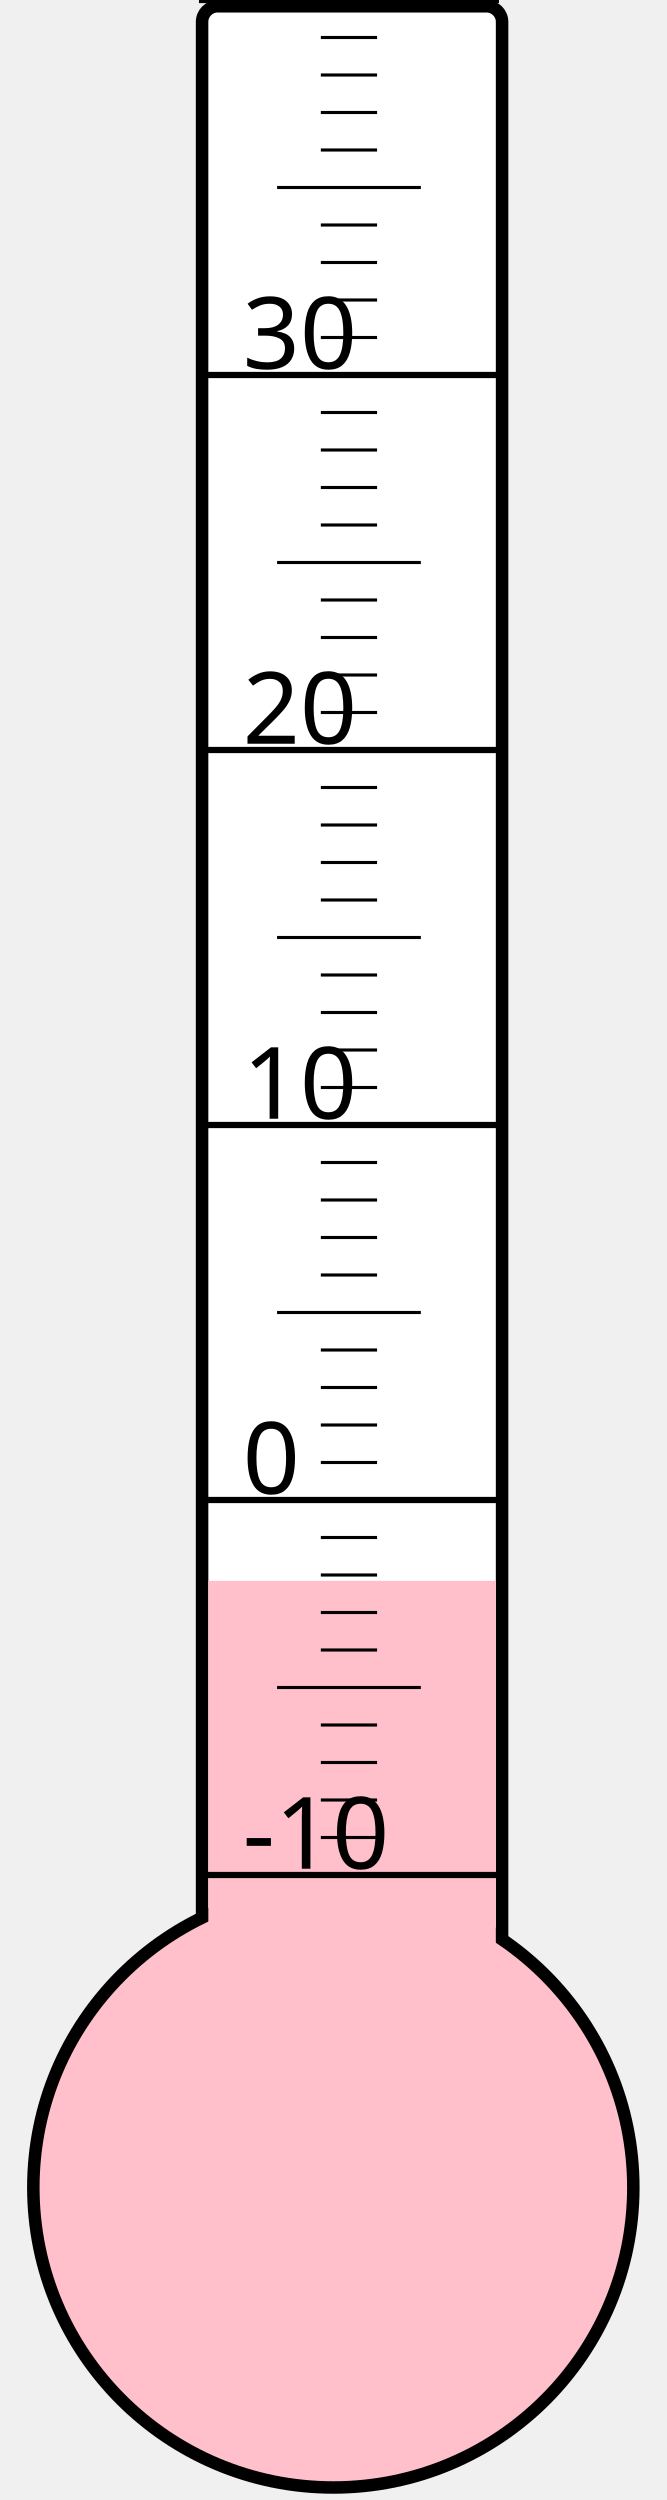
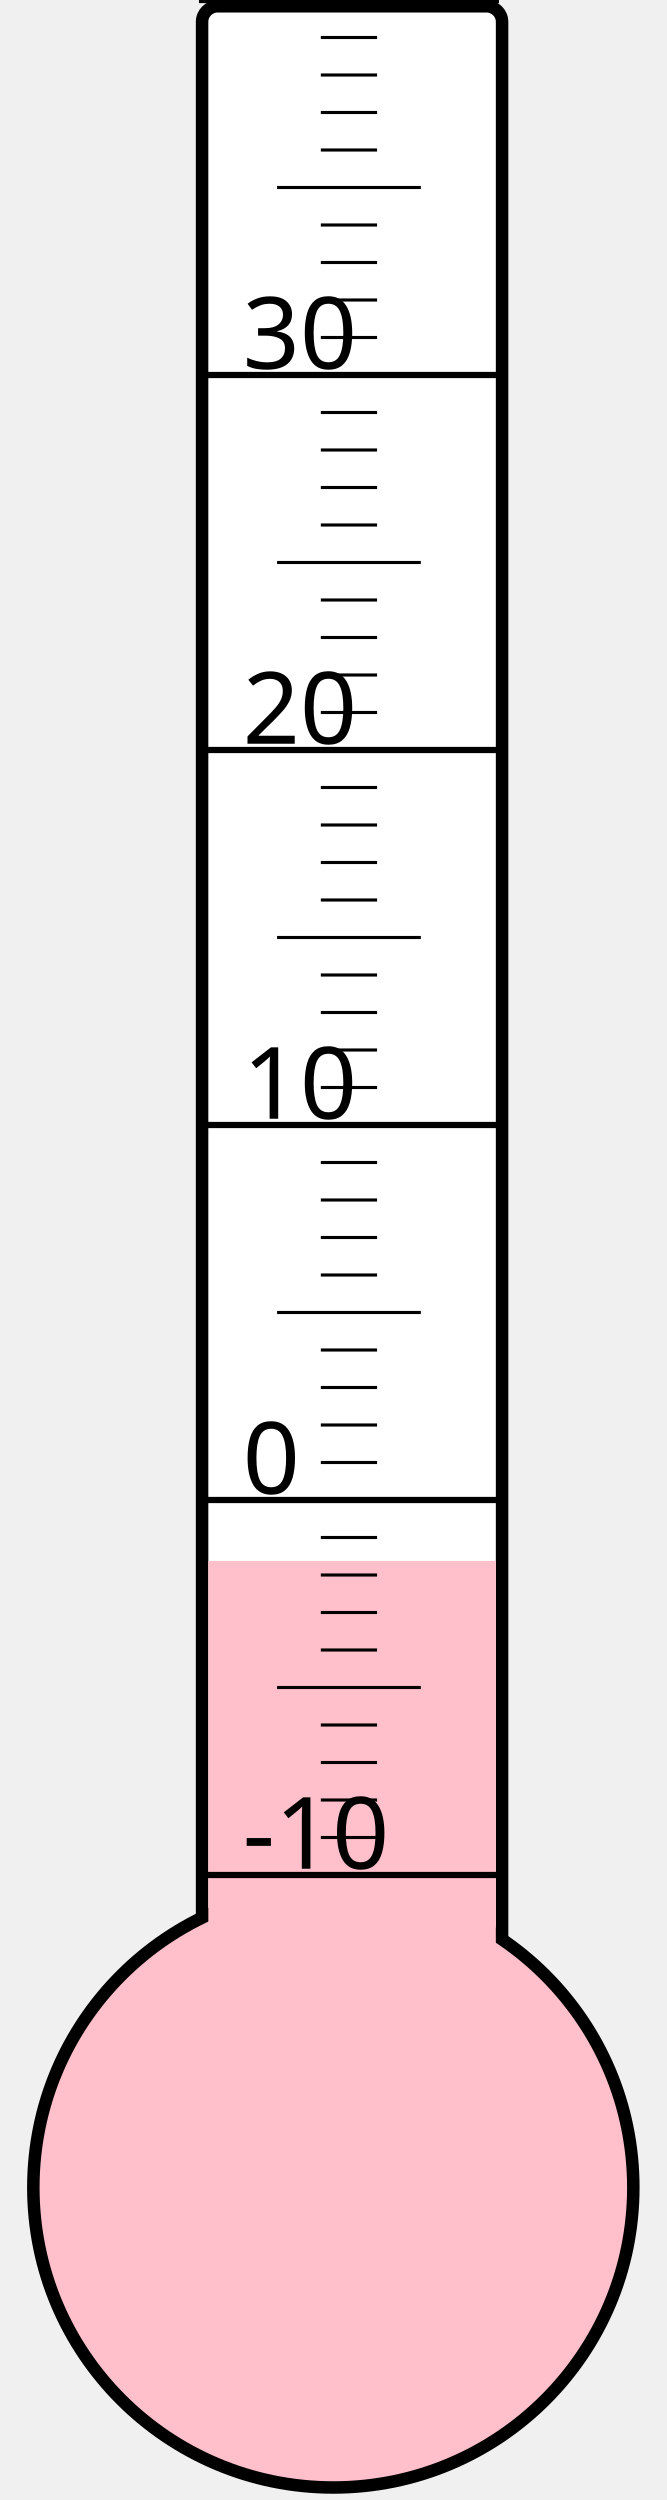
<svg xmlns="http://www.w3.org/2000/svg" width="40px" height="150px" viewBox="0 0 200 800">
  <rect width="200" height="800" x="0" y="0" style="fill: #ffffeb; fill-opacity: 0;" />
  <rect width="96" height="680" x="58" y="2" rx="5" ry="5" style="fill: white; fill-opacity: 1; stroke: black; stroke-width: 4;" />
  <circle cx="100" cy="700" r="96" style="fill: pink; stroke: black; stroke-width: 4;" />
-   <rect width="92" height="194.125" x="60" y="505.875" style="fill: pink; fill-opacity: 1; stroke-width: 0;" />
+   <rect width="92" height="200.5" x="60" y="499.5" style="fill: pink; fill-opacity: 1; stroke-width: 0;" />
  <text x="71" y="598" style="font-family: sans-serif; font-size: 24pt;">-10</text>
  <text x="71" y="478" style="font-family: sans-serif; font-size: 24pt;">0</text>
  <text x="71" y="358" style="font-family: sans-serif; font-size: 24pt;">10</text>
  <text x="71" y="238" style="font-family: sans-serif; font-size: 24pt;">20</text>
  <text x="71" y="118" style="font-family: sans-serif; font-size: 24pt;">30</text>
  <g style="stroke: black;">
    <line x1="57" y1="600" x2="153" y2="600" style="stroke-width: 2;" />
    <line x1="96" y1="588" x2="114" y2="588" style="stroke-width: 1;" />
    <line x1="96" y1="576" x2="114" y2="576" style="stroke-width: 1;" />
    <line x1="96" y1="564" x2="114" y2="564" style="stroke-width: 1;" />
    <line x1="96" y1="552" x2="114" y2="552" style="stroke-width: 1;" />
    <line x1="82" y1="540" x2="128" y2="540" style="stroke-width: 1;" />
    <line x1="96" y1="528" x2="114" y2="528" style="stroke-width: 1;" />
    <line x1="96" y1="516" x2="114" y2="516" style="stroke-width: 1;" />
    <line x1="96" y1="504" x2="114" y2="504" style="stroke-width: 1;" />
    <line x1="96" y1="492" x2="114" y2="492" style="stroke-width: 1;" />
    <line x1="57" y1="480" x2="153" y2="480" style="stroke-width: 2;" />
    <line x1="96" y1="468" x2="114" y2="468" style="stroke-width: 1;" />
    <line x1="96" y1="456" x2="114" y2="456" style="stroke-width: 1;" />
    <line x1="96" y1="444" x2="114" y2="444" style="stroke-width: 1;" />
    <line x1="96" y1="432" x2="114" y2="432" style="stroke-width: 1;" />
    <line x1="82" y1="420" x2="128" y2="420" style="stroke-width: 1;" />
    <line x1="96" y1="408" x2="114" y2="408" style="stroke-width: 1;" />
    <line x1="96" y1="396" x2="114" y2="396" style="stroke-width: 1;" />
    <line x1="96" y1="384" x2="114" y2="384" style="stroke-width: 1;" />
    <line x1="96" y1="372" x2="114" y2="372" style="stroke-width: 1;" />
    <line x1="57" y1="360" x2="153" y2="360" style="stroke-width: 2;" />
    <line x1="96" y1="348" x2="114" y2="348" style="stroke-width: 1;" />
    <line x1="96" y1="336" x2="114" y2="336" style="stroke-width: 1;" />
    <line x1="96" y1="324" x2="114" y2="324" style="stroke-width: 1;" />
    <line x1="96" y1="312" x2="114" y2="312" style="stroke-width: 1;" />
    <line x1="82" y1="300" x2="128" y2="300" style="stroke-width: 1;" />
    <line x1="96" y1="288" x2="114" y2="288" style="stroke-width: 1;" />
    <line x1="96" y1="276" x2="114" y2="276" style="stroke-width: 1;" />
    <line x1="96" y1="264" x2="114" y2="264" style="stroke-width: 1;" />
    <line x1="96" y1="252" x2="114" y2="252" style="stroke-width: 1;" />
    <line x1="57" y1="240" x2="153" y2="240" style="stroke-width: 2;" />
    <line x1="96" y1="228" x2="114" y2="228" style="stroke-width: 1;" />
    <line x1="96" y1="216" x2="114" y2="216" style="stroke-width: 1;" />
    <line x1="96" y1="204" x2="114" y2="204" style="stroke-width: 1;" />
    <line x1="96" y1="192" x2="114" y2="192" style="stroke-width: 1;" />
    <line x1="82" y1="180" x2="128" y2="180" style="stroke-width: 1;" />
    <line x1="96" y1="168" x2="114" y2="168" style="stroke-width: 1;" />
    <line x1="96" y1="156" x2="114" y2="156" style="stroke-width: 1;" />
    <line x1="96" y1="144" x2="114" y2="144" style="stroke-width: 1;" />
    <line x1="96" y1="132" x2="114" y2="132" style="stroke-width: 1;" />
    <line x1="57" y1="120" x2="153" y2="120" style="stroke-width: 2;" />
    <line x1="96" y1="108" x2="114" y2="108" style="stroke-width: 1;" />
    <line x1="96" y1="96" x2="114" y2="96" style="stroke-width: 1;" />
    <line x1="96" y1="84" x2="114" y2="84" style="stroke-width: 1;" />
    <line x1="96" y1="72" x2="114" y2="72" style="stroke-width: 1;" />
    <line x1="82" y1="60" x2="128" y2="60" style="stroke-width: 1;" />
    <line x1="96" y1="48" x2="114" y2="48" style="stroke-width: 1;" />
    <line x1="96" y1="36" x2="114" y2="36" style="stroke-width: 1;" />
    <line x1="96" y1="24" x2="114" y2="24" style="stroke-width: 1;" />
    <line x1="96" y1="12" x2="114" y2="12" style="stroke-width: 1;" />
    <line x1="57" y1="0" x2="153" y2="0" style="stroke-width: 2;" />
  </g>
</svg>
